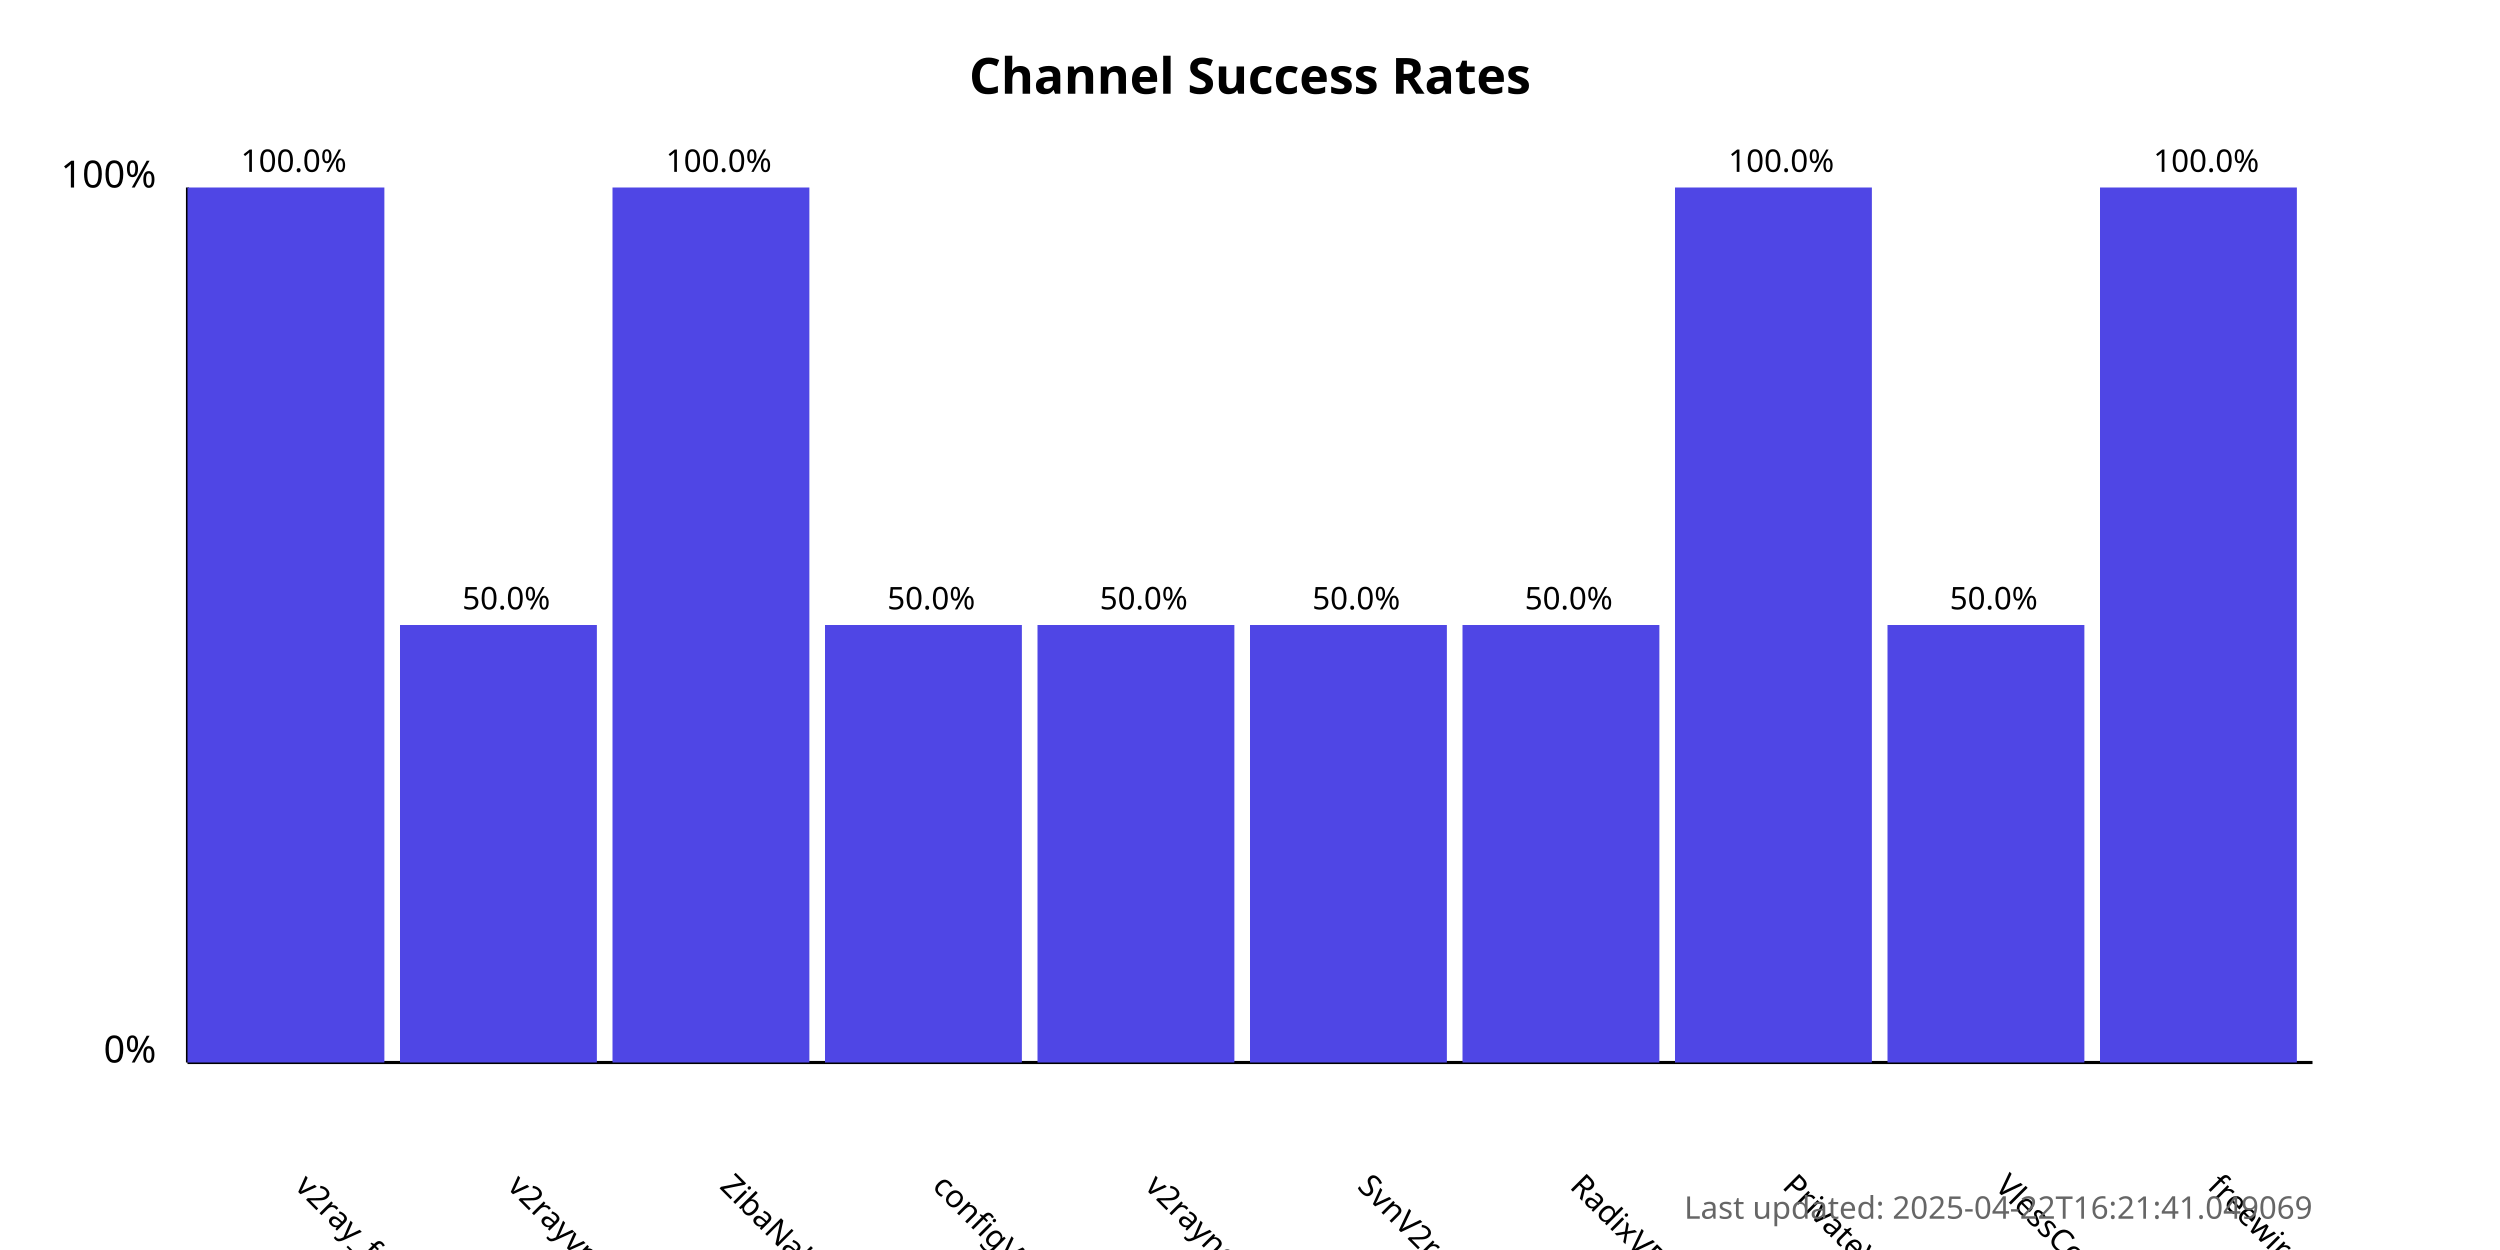
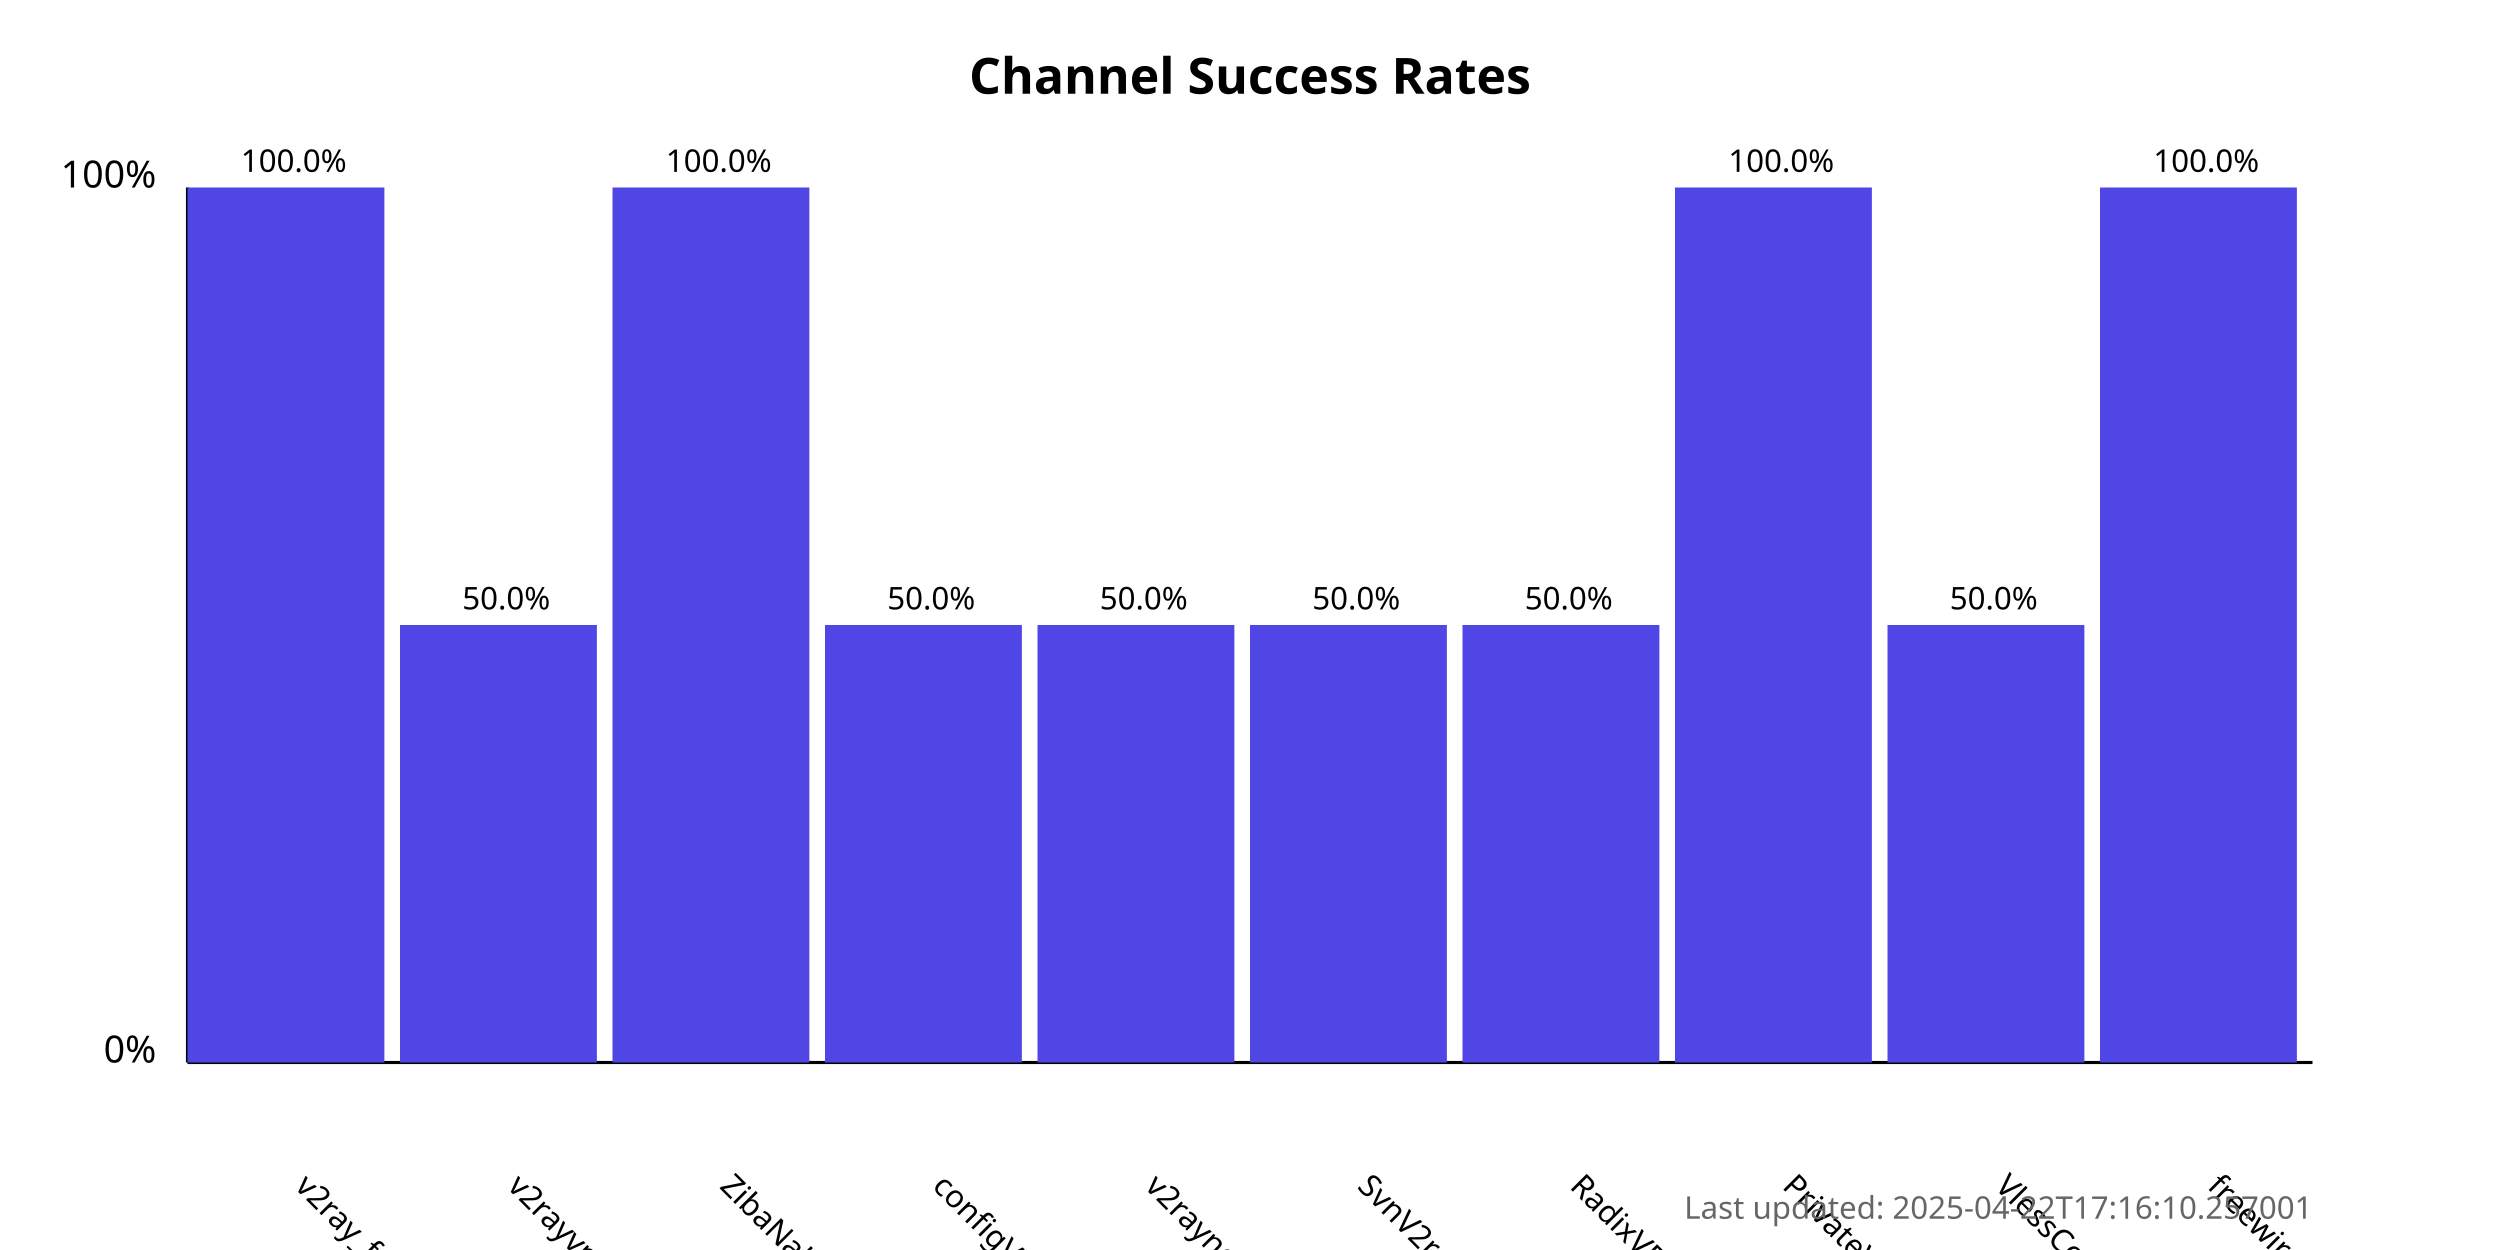
<svg xmlns="http://www.w3.org/2000/svg" width="800" height="400">
  <style>
            .chart-title { font: bold 16px sans-serif; }
            .axis-label { font: 12px sans-serif; }
            .tick-label { font: 10px sans-serif; }
            .bar { fill: #4f46e5; }
            .bar:hover { fill: #6366f1; }
            .timestamp { font: 10px sans-serif; fill: #666; }
        </style>
  <text x="400.0" y="30" text-anchor="middle" class="chart-title">
            Channel Success Rates
        </text>
  <line x1="60" y1="340" x2="60" y2="60" stroke="black" stroke-width="1" />
  <line x1="60" y1="340" x2="740" y2="340" stroke="black" stroke-width="1" />
  <text x="50" y="340" text-anchor="end" class="axis-label">0%</text>
  <text x="50" y="60" text-anchor="end" class="axis-label">100%</text>
  <g>
    <rect x="60" y="60.0" width="63.0" height="280.0" class="bar" />
    <text x="94.0" y="380" transform="rotate(45, 94.0, 380)" text-anchor="start" class="tick-label">
                v2ray_free_conf
            </text>
    <text x="94.0" y="55.0" text-anchor="middle" class="tick-label">
                100.0%
            </text>
  </g>
  <g>
    <rect x="128.0" y="200.0" width="63.0" height="140.0" class="bar" />
    <text x="162.0" y="380" transform="rotate(45, 162.0, 380)" text-anchor="start" class="tick-label">
                v2rayvpno
            </text>
    <text x="162.0" y="195.0" text-anchor="middle" class="tick-label">
                50.0%
            </text>
  </g>
  <g>
    <rect x="196.0" y="60.0" width="63.0" height="280.0" class="bar" />
    <text x="230.0" y="380" transform="rotate(45, 230.0, 380)" text-anchor="start" class="tick-label">
                ZibaNabz
            </text>
    <text x="230.0" y="55.0" text-anchor="middle" class="tick-label">
                100.0%
            </text>
  </g>
  <g>
    <rect x="264.0" y="200.0" width="63.0" height="140.0" class="bar" />
    <text x="298.0" y="380" transform="rotate(45, 298.0, 380)" text-anchor="start" class="tick-label">
                configV2rayForFree
            </text>
    <text x="298.0" y="195.0" text-anchor="middle" class="tick-label">
                50.0%
            </text>
  </g>
  <g>
    <rect x="332.0" y="200.0" width="63.0" height="140.0" class="bar" />
    <text x="366.0" y="380" transform="rotate(45, 366.0, 380)" text-anchor="start" class="tick-label">
                v2rayngvpn
            </text>
    <text x="366.0" y="195.0" text-anchor="middle" class="tick-label">
                50.0%
            </text>
  </g>
  <g>
    <rect x="400.0" y="200.0" width="63.0" height="140.0" class="bar" />
    <text x="434.0" y="380" transform="rotate(45, 434.0, 380)" text-anchor="start" class="tick-label">
                SvnV2ray
            </text>
    <text x="434.0" y="195.0" text-anchor="middle" class="tick-label">
                50.0%
            </text>
  </g>
  <g>
    <rect x="468.0" y="200.0" width="63.0" height="140.0" class="bar" />
    <text x="502.0" y="380" transform="rotate(45, 502.0, 380)" text-anchor="start" class="tick-label">
                RadixVPN
            </text>
    <text x="502.0" y="195.0" text-anchor="middle" class="tick-label">
                50.0%
            </text>
  </g>
  <g>
    <rect x="536.0" y="60.0" width="63.0" height="280.0" class="bar" />
    <text x="570.0" y="380" transform="rotate(45, 570.0, 380)" text-anchor="start" class="tick-label">
                PrivateVPNs
            </text>
    <text x="570.0" y="55.0" text-anchor="middle" class="tick-label">
                100.0%
            </text>
  </g>
  <g>
    <rect x="604.0" y="200.0" width="63.0" height="140.0" class="bar" />
    <text x="638.0" y="380" transform="rotate(45, 638.0, 380)" text-anchor="start" class="tick-label">
                VlessConfig
            </text>
    <text x="638.0" y="195.0" text-anchor="middle" class="tick-label">
                50.0%
            </text>
  </g>
  <g>
    <rect x="672.0" y="60.0" width="63.0" height="280.0" class="bar" />
    <text x="706.0" y="380" transform="rotate(45, 706.0, 380)" text-anchor="start" class="tick-label">
                freewireguard
            </text>
    <text x="706.0" y="55.0" text-anchor="middle" class="tick-label">
                100.0%
            </text>
  </g>
  <text x="740" y="390" text-anchor="end" class="timestamp">
-             Last updated: 2025-04-22T16:21:41.049069
+             Last updated: 2025-04-22T17:16:10.257001
        </text>
</svg>
